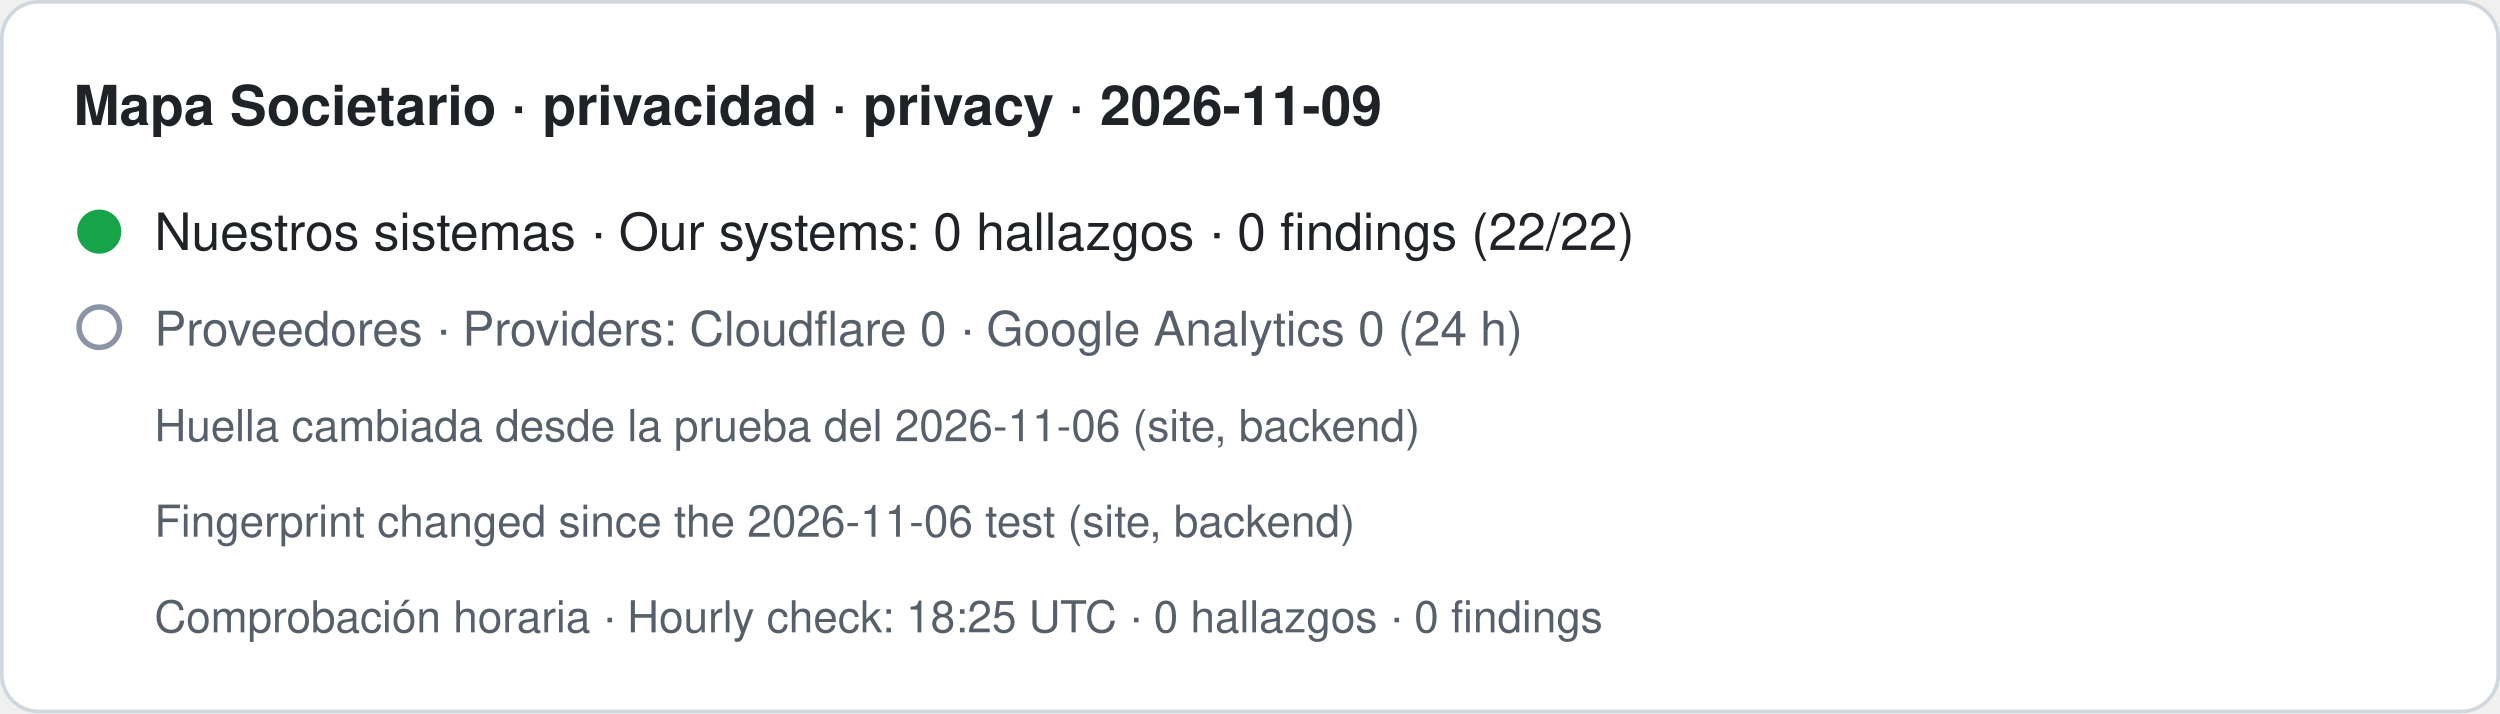
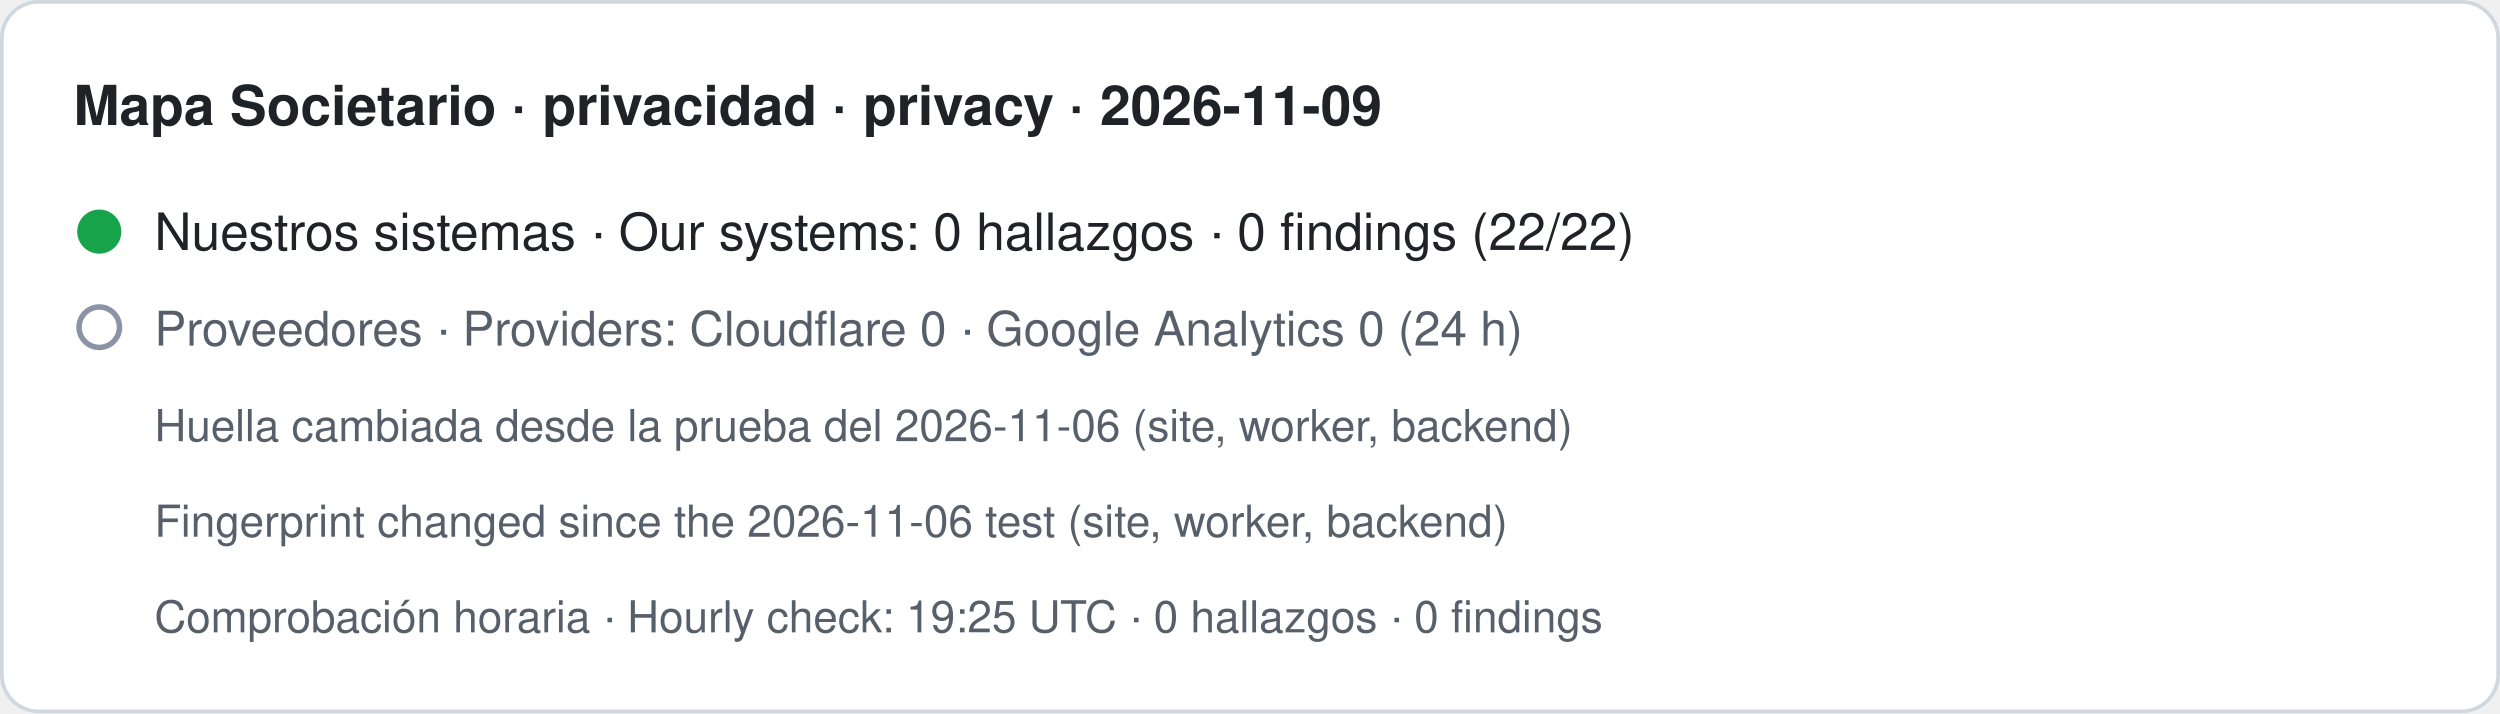
- <svg xmlns="http://www.w3.org/2000/svg" width="680" height="194" viewBox="0 0 680 194" role="img" aria-label="Mapa Societario · privacidad · privacy · 2026-11-09. Nuestros sistemas · Our systems: 0 hallazgos · 0 findings (22/22). Proveedores · Providers: Cloudflare 0 · Google Analytics 0 (24 h). Huella cambiada desde la prueba del 2026-11-06 (site, backend) · Fingerprint changed since the 2026-11-06 test (site, backend). Comprobación horaria · Hourly check: 18:25 UTC · 0 hallazgos · 0 findings">
+ <svg xmlns="http://www.w3.org/2000/svg" width="680" height="194" viewBox="0 0 680 194" role="img" aria-label="Mapa Societario · privacidad · privacy · 2026-11-09. Nuestros sistemas · Our systems: 0 hallazgos · 0 findings (22/22). Proveedores · Providers: Cloudflare 0 · Google Analytics 0 (24 h). Huella cambiada desde la prueba del 2026-11-06 (site, worker, backend) · Fingerprint changed since the 2026-11-06 test (site, worker, backend). Comprobación horaria · Hourly check: 19:25 UTC · 0 hallazgos · 0 findings">
  <rect x="0.5" y="0.5" width="679" height="193" rx="10" fill="#ffffff" stroke="#d0d7de" />
  <text x="20" y="34" font-family="-apple-system,BlinkMacSystemFont,Segoe UI,Helvetica,Arial,sans-serif" font-size="15" font-weight="600" fill="#1f2328">Mapa Societario · privacidad · privacy · 2026-11-09</text>
  <circle cx="27" cy="63" r="6" fill="#16a34a" />
  <text x="42" y="68" font-family="-apple-system,BlinkMacSystemFont,Segoe UI,Helvetica,Arial,sans-serif" font-size="14" fill="#1f2328">Nuestros sistemas · Our systems: 0 hallazgos · 0 findings (22/22)</text>
  <circle cx="27" cy="89" r="5.5" fill="none" stroke="#8a94a6" stroke-width="1.5" />
  <text x="42" y="94" font-family="-apple-system,BlinkMacSystemFont,Segoe UI,Helvetica,Arial,sans-serif" font-size="13" fill="#57606a">Proveedores · Providers: Cloudflare 0 · Google Analytics 0 (24 h)</text>
-   <text x="42" y="120" font-family="-apple-system,BlinkMacSystemFont,Segoe UI,Helvetica,Arial,sans-serif" font-size="12" fill="#57606a">Huella cambiada desde la prueba del 2026-11-06 (site, backend)</text>
-   <text x="42" y="146" font-family="-apple-system,BlinkMacSystemFont,Segoe UI,Helvetica,Arial,sans-serif" font-size="12" fill="#57606a">Fingerprint changed since the 2026-11-06 test (site, backend)</text>
-   <text x="42" y="172" font-family="-apple-system,BlinkMacSystemFont,Segoe UI,Helvetica,Arial,sans-serif" font-size="12" fill="#57606a">Comprobación horaria · Hourly check: 18:25 UTC · 0 hallazgos · 0 findings</text>
+   <text x="42" y="120" font-family="-apple-system,BlinkMacSystemFont,Segoe UI,Helvetica,Arial,sans-serif" font-size="12" fill="#57606a">Huella cambiada desde la prueba del 2026-11-06 (site, worker, backend)</text>
+   <text x="42" y="146" font-family="-apple-system,BlinkMacSystemFont,Segoe UI,Helvetica,Arial,sans-serif" font-size="12" fill="#57606a">Fingerprint changed since the 2026-11-06 test (site, worker, backend)</text>
+   <text x="42" y="172" font-family="-apple-system,BlinkMacSystemFont,Segoe UI,Helvetica,Arial,sans-serif" font-size="12" fill="#57606a">Comprobación horaria · Hourly check: 19:25 UTC · 0 hallazgos · 0 findings</text>
</svg>
